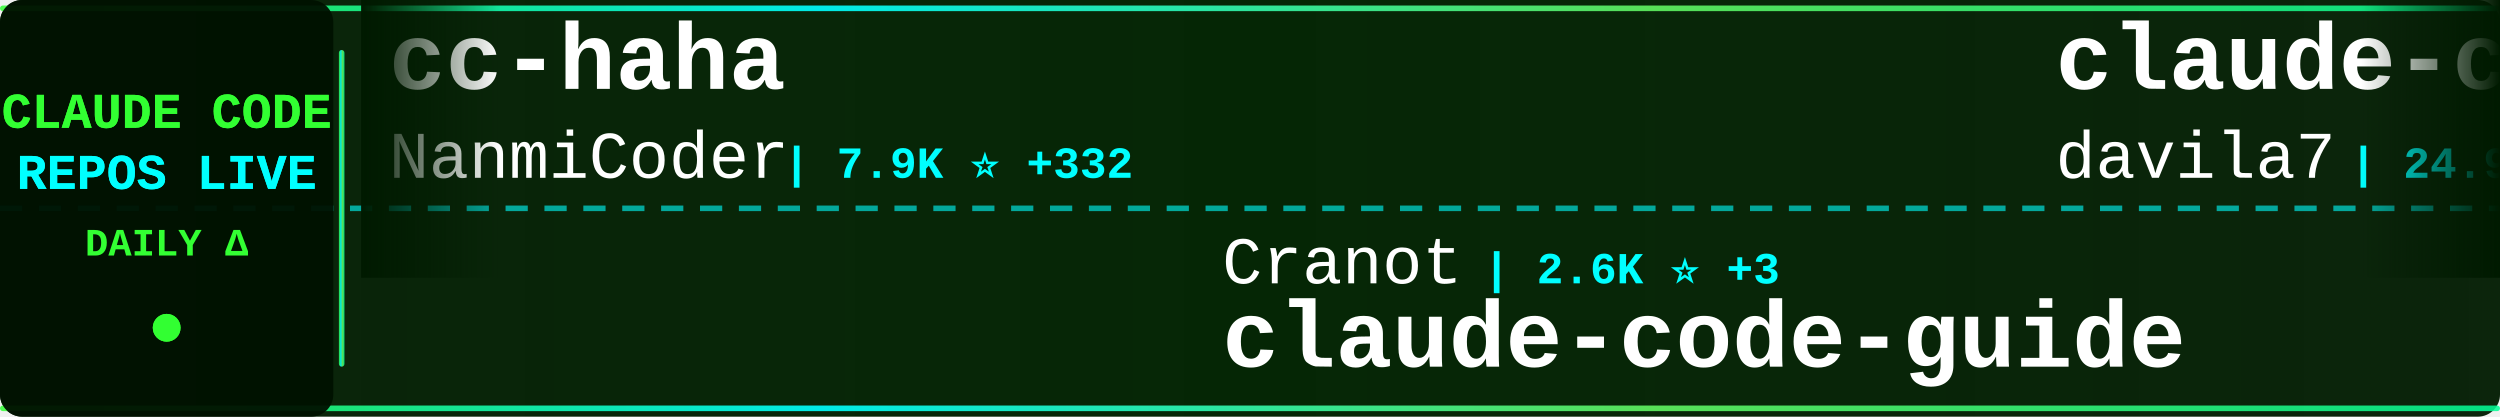
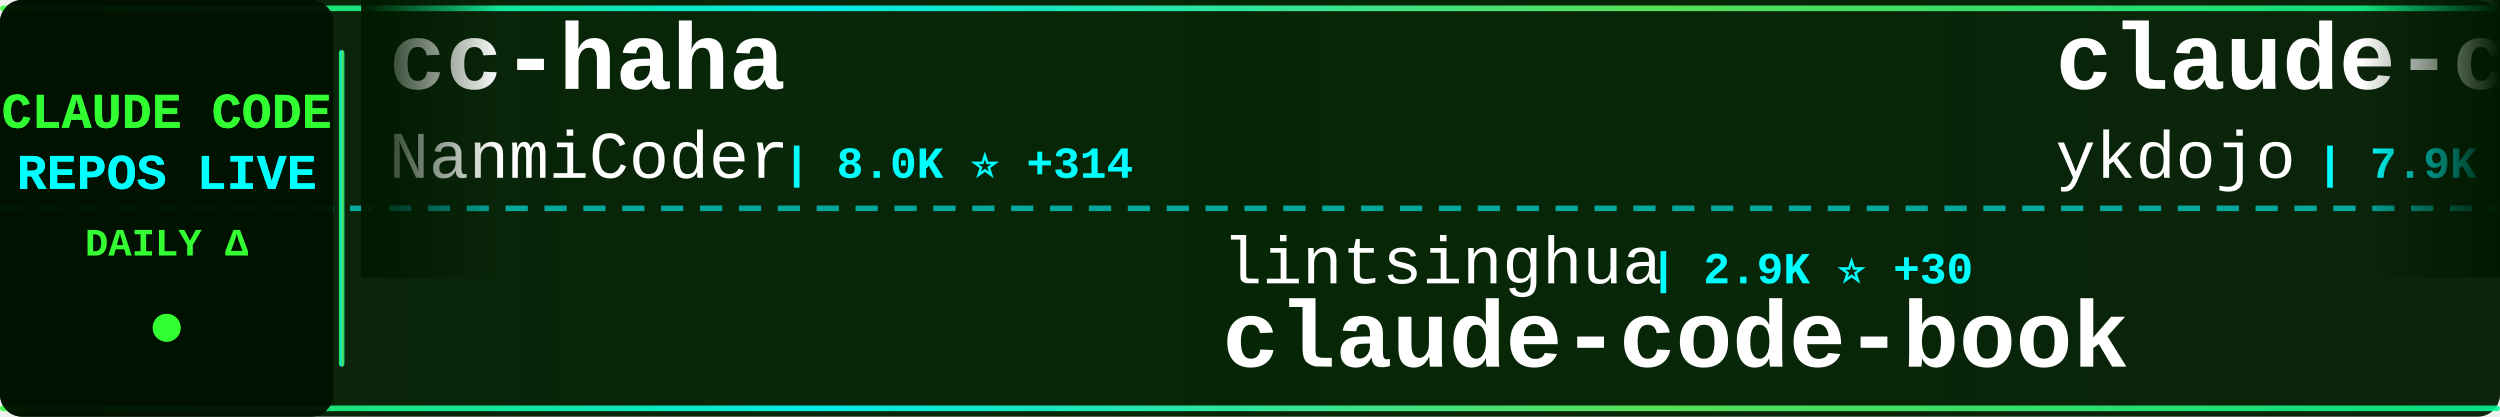
<svg xmlns="http://www.w3.org/2000/svg" width="900" height="150">
  <defs>
    <linearGradient id="tickerBg" x1="0%" y1="0%" x2="100%" y2="0%">
      <stop offset="0%" style="stop-color:#001a00;stop-opacity:0.95" />
      <stop offset="50%" style="stop-color:#002200;stop-opacity:0.98" />
      <stop offset="100%" style="stop-color:#001a00;stop-opacity:0.95" />
    </linearGradient>
    <linearGradient id="borderGrad" x1="0%" y1="0%" x2="100%" y2="0%">
      <stop offset="0%" style="stop-color:#33ff33;stop-opacity:0.85">
        <animate attributeName="stop-opacity" values="0.85;1;0.85" dur="2s" repeatCount="indefinite" />
      </stop>
      <stop offset="33%" style="stop-color:#00ffff;stop-opacity:0.9">
        <animate attributeName="stop-opacity" values="0.9;1;0.9" dur="2.2s" repeatCount="indefinite" />
      </stop>
      <stop offset="66%" style="stop-color:#66ff66;stop-opacity:0.85">
        <animate attributeName="stop-opacity" values="0.85;1;0.85" dur="1.8s" repeatCount="indefinite" />
      </stop>
      <stop offset="100%" style="stop-color:#00ff99;stop-opacity:0.85">
        <animate attributeName="stop-opacity" values="0.85;1;0.85" dur="2s" repeatCount="indefinite" />
      </stop>
    </linearGradient>
    <filter id="textGlow">
      <feGaussianBlur stdDeviation="0.1" result="coloredBlur" />
      <feMerge>
        <feMergeNode in="coloredBlur" />
        <feMergeNode in="SourceGraphic" />
      </feMerge>
    </filter>
    <filter id="metricGlow">
      <feGaussianBlur stdDeviation="0.2" result="coloredBlur" />
      <feMerge>
        <feMergeNode in="coloredBlur" />
        <feMergeNode in="SourceGraphic" />
      </feMerge>
    </filter>
    <linearGradient id="leftFade" x1="0%" y1="0%" x2="100%" y2="0%">
      <stop offset="0%" style="stop-color:#001a00;stop-opacity:1" />
      <stop offset="100%" style="stop-color:#001a00;stop-opacity:0" />
    </linearGradient>
    <linearGradient id="rightFade" x1="0%" y1="0%" x2="100%" y2="0%">
      <stop offset="0%" style="stop-color:#001a00;stop-opacity:0" />
      <stop offset="100%" style="stop-color:#001a00;stop-opacity:1" />
    </linearGradient>
  </defs>
  <rect width="900" height="150" fill="url(#tickerBg)" rx="8" />
  <rect x="0" y="2" width="900" height="2" fill="url(#borderGrad)" rx="1" />
  <rect x="0" y="146" width="900" height="2" fill="url(#borderGrad)" rx="1" />
  <line x1="0" y1="75" x2="900" y2="75" stroke="#00ffff" stroke-width="2" stroke-dasharray="8 6" opacity="0.6" />
  <rect x="0" y="0" width="120" height="150" fill="#001100" opacity="0.95" rx="8" />
  <text x="60" y="46" font-family="'Courier New', monospace" font-size="18" font-weight="bold" fill="#33ff33" text-anchor="middle" filter="url(#textGlow)">
    CLAUDE CODE
  </text>
  <text x="60" y="68" font-family="'Courier New', monospace" font-size="18" font-weight="bold" fill="#00ffff" text-anchor="middle" filter="url(#textGlow)">
    REPOS LIVE
  </text>
  <text x="60" y="92" font-family="'Courier New', monospace" font-size="14" font-weight="bold" fill="#33ff33" text-anchor="middle">
    DAILY Δ
  </text>
  <circle cx="60" cy="118" r="5" fill="#33ff33" filter="url(#metricGlow)">
    <animate attributeName="r" values="4;6;4" dur="1.5s" repeatCount="indefinite" />
    <animate attributeName="opacity" values="0.6;1;0.6" dur="1.5s" repeatCount="indefinite" />
  </circle>
  <rect x="122" y="18" width="2" height="114" fill="url(#borderGrad)" rx="1" />
  <clipPath id="tickerClip">
    <rect x="130" y="0" width="770" height="150" />
  </clipPath>
  <g clip-path="url(#tickerClip)">
    <g id="tickerItems">
      <animateTransform attributeName="transform" attributeType="XML" type="translate" from="0 0" to="-3000 0" dur="54s" repeatCount="indefinite" />
      <g transform="translate(0, 0)">
        <text x="140" y="32" font-family="'Courier New', monospace" font-size="34" font-weight="bold" fill="#ffffff">cc-haha</text>
        <text x="140" y="64" font-family="'Courier New', monospace" font-size="24" font-weight="normal" fill="#ffffff" opacity="1.0">NanmiCoder</text>
-         <text x="282" y="64" font-family="'Courier New', monospace" font-size="16" font-weight="bold" fill="#00ffff"> | 7.9K ⭐ +332</text>
+         <text x="282" y="64" font-family="'Courier New', monospace" font-size="16" font-weight="bold" fill="#00ffff"> | 8.0K ⭐ +314</text>
      </g>
      <g transform="translate(300, 0)">
-         <text x="140" y="102" font-family="'Courier New', monospace" font-size="24" font-weight="normal" fill="#ffffff" opacity="1.0">Cranot</text>
-         <text x="234" y="102" font-family="'Courier New', monospace" font-size="16" font-weight="bold" fill="#00ffff"> | 2.6K ⭐ +3</text>
-         <text x="140" y="132" font-family="'Courier New', monospace" font-size="34" font-weight="bold" fill="#ffffff">claude-code-guide</text>
+         <text x="140" y="102" font-family="'Courier New', monospace" font-size="24" font-weight="normal" fill="#ffffff" opacity="1.0">lintsinghua</text>
+         <text x="294" y="102" font-family="'Courier New', monospace" font-size="16" font-weight="bold" fill="#00ffff"> | 2.9K ⭐ +30</text>
+         <text x="140" y="132" font-family="'Courier New', monospace" font-size="34" font-weight="bold" fill="#ffffff">claude-code-book</text>
      </g>
      <g transform="translate(600, 0)">
-         <text x="140" y="32" font-family="'Courier New', monospace" font-size="34" font-weight="bold" fill="#ffffff">claude-code-templates</text>
-         <text x="140" y="64" font-family="'Courier New', monospace" font-size="24" font-weight="normal" fill="#ffffff" opacity="1.0">davila7</text>
-         <text x="246" y="64" font-family="'Courier New', monospace" font-size="16" font-weight="bold" fill="#00ffff"> | 24.9K ⭐ +95</text>
+         <text x="140" y="32" font-family="'Courier New', monospace" font-size="34" font-weight="bold" fill="#ffffff">claude-code-tips</text>
+         <text x="140" y="64" font-family="'Courier New', monospace" font-size="24" font-weight="normal" fill="#ffffff" opacity="1.0">ykdojo</text>
+         <text x="234" y="64" font-family="'Courier New', monospace" font-size="16" font-weight="bold" fill="#00ffff"> | 7.9K ⭐ +28</text>
      </g>
      <g transform="translate(900, 0)">
-         <text x="140" y="102" font-family="'Courier New', monospace" font-size="24" font-weight="normal" fill="#ffffff" opacity="1.0">anthropics</text>
-         <text x="282" y="102" font-family="'Courier New', monospace" font-size="16" font-weight="bold" fill="#00ffff"> | 4.3K ⭐ +10</text>
-         <text x="140" y="132" font-family="'Courier New', monospace" font-size="34" font-weight="bold" fill="#ffffff">claude-code-security-rev...</text>
+         <text x="140" y="102" font-family="'Courier New', monospace" font-size="24" font-weight="normal" fill="#ffffff" opacity="1.0">shanraisshan</text>
+         <text x="306" y="102" font-family="'Courier New', monospace" font-size="16" font-weight="bold" fill="#00ffff"> | 47.3K ⭐ +259</text>
+         <text x="140" y="132" font-family="'Courier New', monospace" font-size="34" font-weight="bold" fill="#ffffff">claude-code-best-practic...</text>
      </g>
      <g transform="translate(1200, 0)">
-         <text x="140" y="32" font-family="'Courier New', monospace" font-size="34" font-weight="bold" fill="#ffffff">claude-code-reverse</text>
-         <text x="140" y="64" font-family="'Courier New', monospace" font-size="24" font-weight="normal" fill="#ffffff" opacity="1.0">Yuyz0112</text>
-         <text x="258" y="64" font-family="'Courier New', monospace" font-size="16" font-weight="bold" fill="#00ffff"> | 2.4K ⭐ +2</text>
+         <text x="140" y="32" font-family="'Courier New', monospace" font-size="34" font-weight="bold" fill="#ffffff">claude-code-from-scratch</text>
+         <text x="140" y="64" font-family="'Courier New', monospace" font-size="24" font-weight="normal" fill="#ffffff" opacity="1.0">Windy3f3f3f3f</text>
+         <text x="318" y="64" font-family="'Courier New', monospace" font-size="16" font-weight="bold" fill="#00ffff"> | 979 ⭐ +8</text>
      </g>
      <g transform="translate(1500, 0)">
-         <text x="140" y="102" font-family="'Courier New', monospace" font-size="24" font-weight="normal" fill="#ffffff" opacity="1.0">kodu-ai</text>
-         <text x="246" y="102" font-family="'Courier New', monospace" font-size="16" font-weight="bold" fill="#00ffff"> | 5.3K ⭐</text>
-         <text x="140" y="132" font-family="'Courier New', monospace" font-size="34" font-weight="bold" fill="#ffffff">claude-coder</text>
+         <text x="140" y="102" font-family="'Courier New', monospace" font-size="24" font-weight="normal" fill="#ffffff" opacity="1.0">ding113</text>
+         <text x="246" y="102" font-family="'Courier New', monospace" font-size="16" font-weight="bold" fill="#00ffff"> | 2.6K ⭐ +13</text>
+         <text x="140" y="132" font-family="'Courier New', monospace" font-size="34" font-weight="bold" fill="#ffffff">claude-code-hub</text>
      </g>
      <g transform="translate(1800, 0)">
-         <text x="140" y="32" font-family="'Courier New', monospace" font-size="34" font-weight="bold" fill="#ffffff">claude-code-from-source</text>
-         <text x="140" y="64" font-family="'Courier New', monospace" font-size="24" font-weight="normal" fill="#ffffff" opacity="1.0">alejandrobalderas</text>
-         <text x="366" y="64" font-family="'Courier New', monospace" font-size="16" font-weight="bold" fill="#00ffff"> | 1.7K ⭐ +12</text>
+         <text x="140" y="32" font-family="'Courier New', monospace" font-size="34" font-weight="bold" fill="#ffffff">claude-code-webui</text>
+         <text x="140" y="64" font-family="'Courier New', monospace" font-size="24" font-weight="normal" fill="#ffffff" opacity="1.0">sugyan</text>
+         <text x="234" y="64" font-family="'Courier New', monospace" font-size="16" font-weight="bold" fill="#00ffff"> | 1.0K ⭐ +5</text>
      </g>
      <g transform="translate(2100, 0)">
        <text x="140" y="102" font-family="'Courier New', monospace" font-size="24" font-weight="normal" fill="#ffffff" opacity="1.0">slopus</text>
-         <text x="234" y="102" font-family="'Courier New', monospace" font-size="16" font-weight="bold" fill="#00ffff"> | 18.9K ⭐ +77</text>
+         <text x="234" y="102" font-family="'Courier New', monospace" font-size="16" font-weight="bold" fill="#00ffff"> | 18.9K ⭐ +74</text>
        <text x="140" y="132" font-family="'Courier New', monospace" font-size="34" font-weight="bold" fill="#ffffff">happy</text>
      </g>
      <g transform="translate(2400, 0)">
-         <text x="140" y="32" font-family="'Courier New', monospace" font-size="34" font-weight="bold" fill="#ffffff">sc-claude-code-files</text>
-         <text x="140" y="64" font-family="'Courier New', monospace" font-size="24" font-weight="normal" fill="#ffffff" opacity="1.0">https-deeplearning-ai</text>
-         <text x="414" y="64" font-family="'Courier New', monospace" font-size="16" font-weight="bold" fill="#00ffff"> | 491 ⭐ +1</text>
+         <text x="140" y="32" font-family="'Courier New', monospace" font-size="34" font-weight="bold" fill="#ffffff">Claude-Code-Source-Study</text>
+         <text x="140" y="64" font-family="'Courier New', monospace" font-size="24" font-weight="normal" fill="#ffffff" opacity="1.0">luyao618</text>
+         <text x="258" y="64" font-family="'Courier New', monospace" font-size="16" font-weight="bold" fill="#00ffff"> | 1.2K ⭐ +5</text>
      </g>
      <g transform="translate(2700, 0)">
-         <text x="140" y="102" font-family="'Courier New', monospace" font-size="24" font-weight="normal" fill="#ffffff" opacity="1.0">Hyper66666</text>
-         <text x="282" y="102" font-family="'Courier New', monospace" font-size="16" font-weight="bold" fill="#00ffff"> | 208 ⭐</text>
-         <text x="140" y="132" font-family="'Courier New', monospace" font-size="34" font-weight="bold" fill="#ffffff">claude-code-sourcemap</text>
+         <text x="140" y="102" font-family="'Courier New', monospace" font-size="24" font-weight="normal" fill="#ffffff" opacity="1.0">frankbria</text>
+         <text x="270" y="102" font-family="'Courier New', monospace" font-size="16" font-weight="bold" fill="#00ffff"> | 8.8K ⭐ +18</text>
+         <text x="140" y="132" font-family="'Courier New', monospace" font-size="34" font-weight="bold" fill="#ffffff">ralph-claude-code</text>
      </g>
      <g transform="translate(3000, 0)">
        <text x="140" y="32" font-family="'Courier New', monospace" font-size="34" font-weight="bold" fill="#ffffff">cc-haha</text>
        <text x="140" y="64" font-family="'Courier New', monospace" font-size="24" font-weight="normal" fill="#ffffff" opacity="1.0">NanmiCoder</text>
-         <text x="282" y="64" font-family="'Courier New', monospace" font-size="16" font-weight="bold" fill="#00ffff"> | 7.9K ⭐ +332</text>
+         <text x="282" y="64" font-family="'Courier New', monospace" font-size="16" font-weight="bold" fill="#00ffff"> | 8.0K ⭐ +314</text>
      </g>
      <g transform="translate(3300, 0)">
-         <text x="140" y="102" font-family="'Courier New', monospace" font-size="24" font-weight="normal" fill="#ffffff" opacity="1.0">Cranot</text>
-         <text x="234" y="102" font-family="'Courier New', monospace" font-size="16" font-weight="bold" fill="#00ffff"> | 2.6K ⭐ +3</text>
-         <text x="140" y="132" font-family="'Courier New', monospace" font-size="34" font-weight="bold" fill="#ffffff">claude-code-guide</text>
+         <text x="140" y="102" font-family="'Courier New', monospace" font-size="24" font-weight="normal" fill="#ffffff" opacity="1.0">lintsinghua</text>
+         <text x="294" y="102" font-family="'Courier New', monospace" font-size="16" font-weight="bold" fill="#00ffff"> | 2.9K ⭐ +30</text>
+         <text x="140" y="132" font-family="'Courier New', monospace" font-size="34" font-weight="bold" fill="#ffffff">claude-code-book</text>
      </g>
      <g transform="translate(3600, 0)">
-         <text x="140" y="32" font-family="'Courier New', monospace" font-size="34" font-weight="bold" fill="#ffffff">claude-code-templates</text>
-         <text x="140" y="64" font-family="'Courier New', monospace" font-size="24" font-weight="normal" fill="#ffffff" opacity="1.0">davila7</text>
-         <text x="246" y="64" font-family="'Courier New', monospace" font-size="16" font-weight="bold" fill="#00ffff"> | 24.9K ⭐ +95</text>
+         <text x="140" y="32" font-family="'Courier New', monospace" font-size="34" font-weight="bold" fill="#ffffff">claude-code-tips</text>
+         <text x="140" y="64" font-family="'Courier New', monospace" font-size="24" font-weight="normal" fill="#ffffff" opacity="1.0">ykdojo</text>
+         <text x="234" y="64" font-family="'Courier New', monospace" font-size="16" font-weight="bold" fill="#00ffff"> | 7.9K ⭐ +28</text>
      </g>
      <g transform="translate(3900, 0)">
-         <text x="140" y="102" font-family="'Courier New', monospace" font-size="24" font-weight="normal" fill="#ffffff" opacity="1.0">anthropics</text>
-         <text x="282" y="102" font-family="'Courier New', monospace" font-size="16" font-weight="bold" fill="#00ffff"> | 4.3K ⭐ +10</text>
-         <text x="140" y="132" font-family="'Courier New', monospace" font-size="34" font-weight="bold" fill="#ffffff">claude-code-security-rev...</text>
+         <text x="140" y="102" font-family="'Courier New', monospace" font-size="24" font-weight="normal" fill="#ffffff" opacity="1.0">shanraisshan</text>
+         <text x="306" y="102" font-family="'Courier New', monospace" font-size="16" font-weight="bold" fill="#00ffff"> | 47.3K ⭐ +259</text>
+         <text x="140" y="132" font-family="'Courier New', monospace" font-size="34" font-weight="bold" fill="#ffffff">claude-code-best-practic...</text>
      </g>
    </g>
  </g>
  <rect x="130" y="0" width="50" height="100" fill="url(#leftFade)" />
  <rect x="850" y="0" width="50" height="100" fill="url(#rightFade)" />
</svg>
